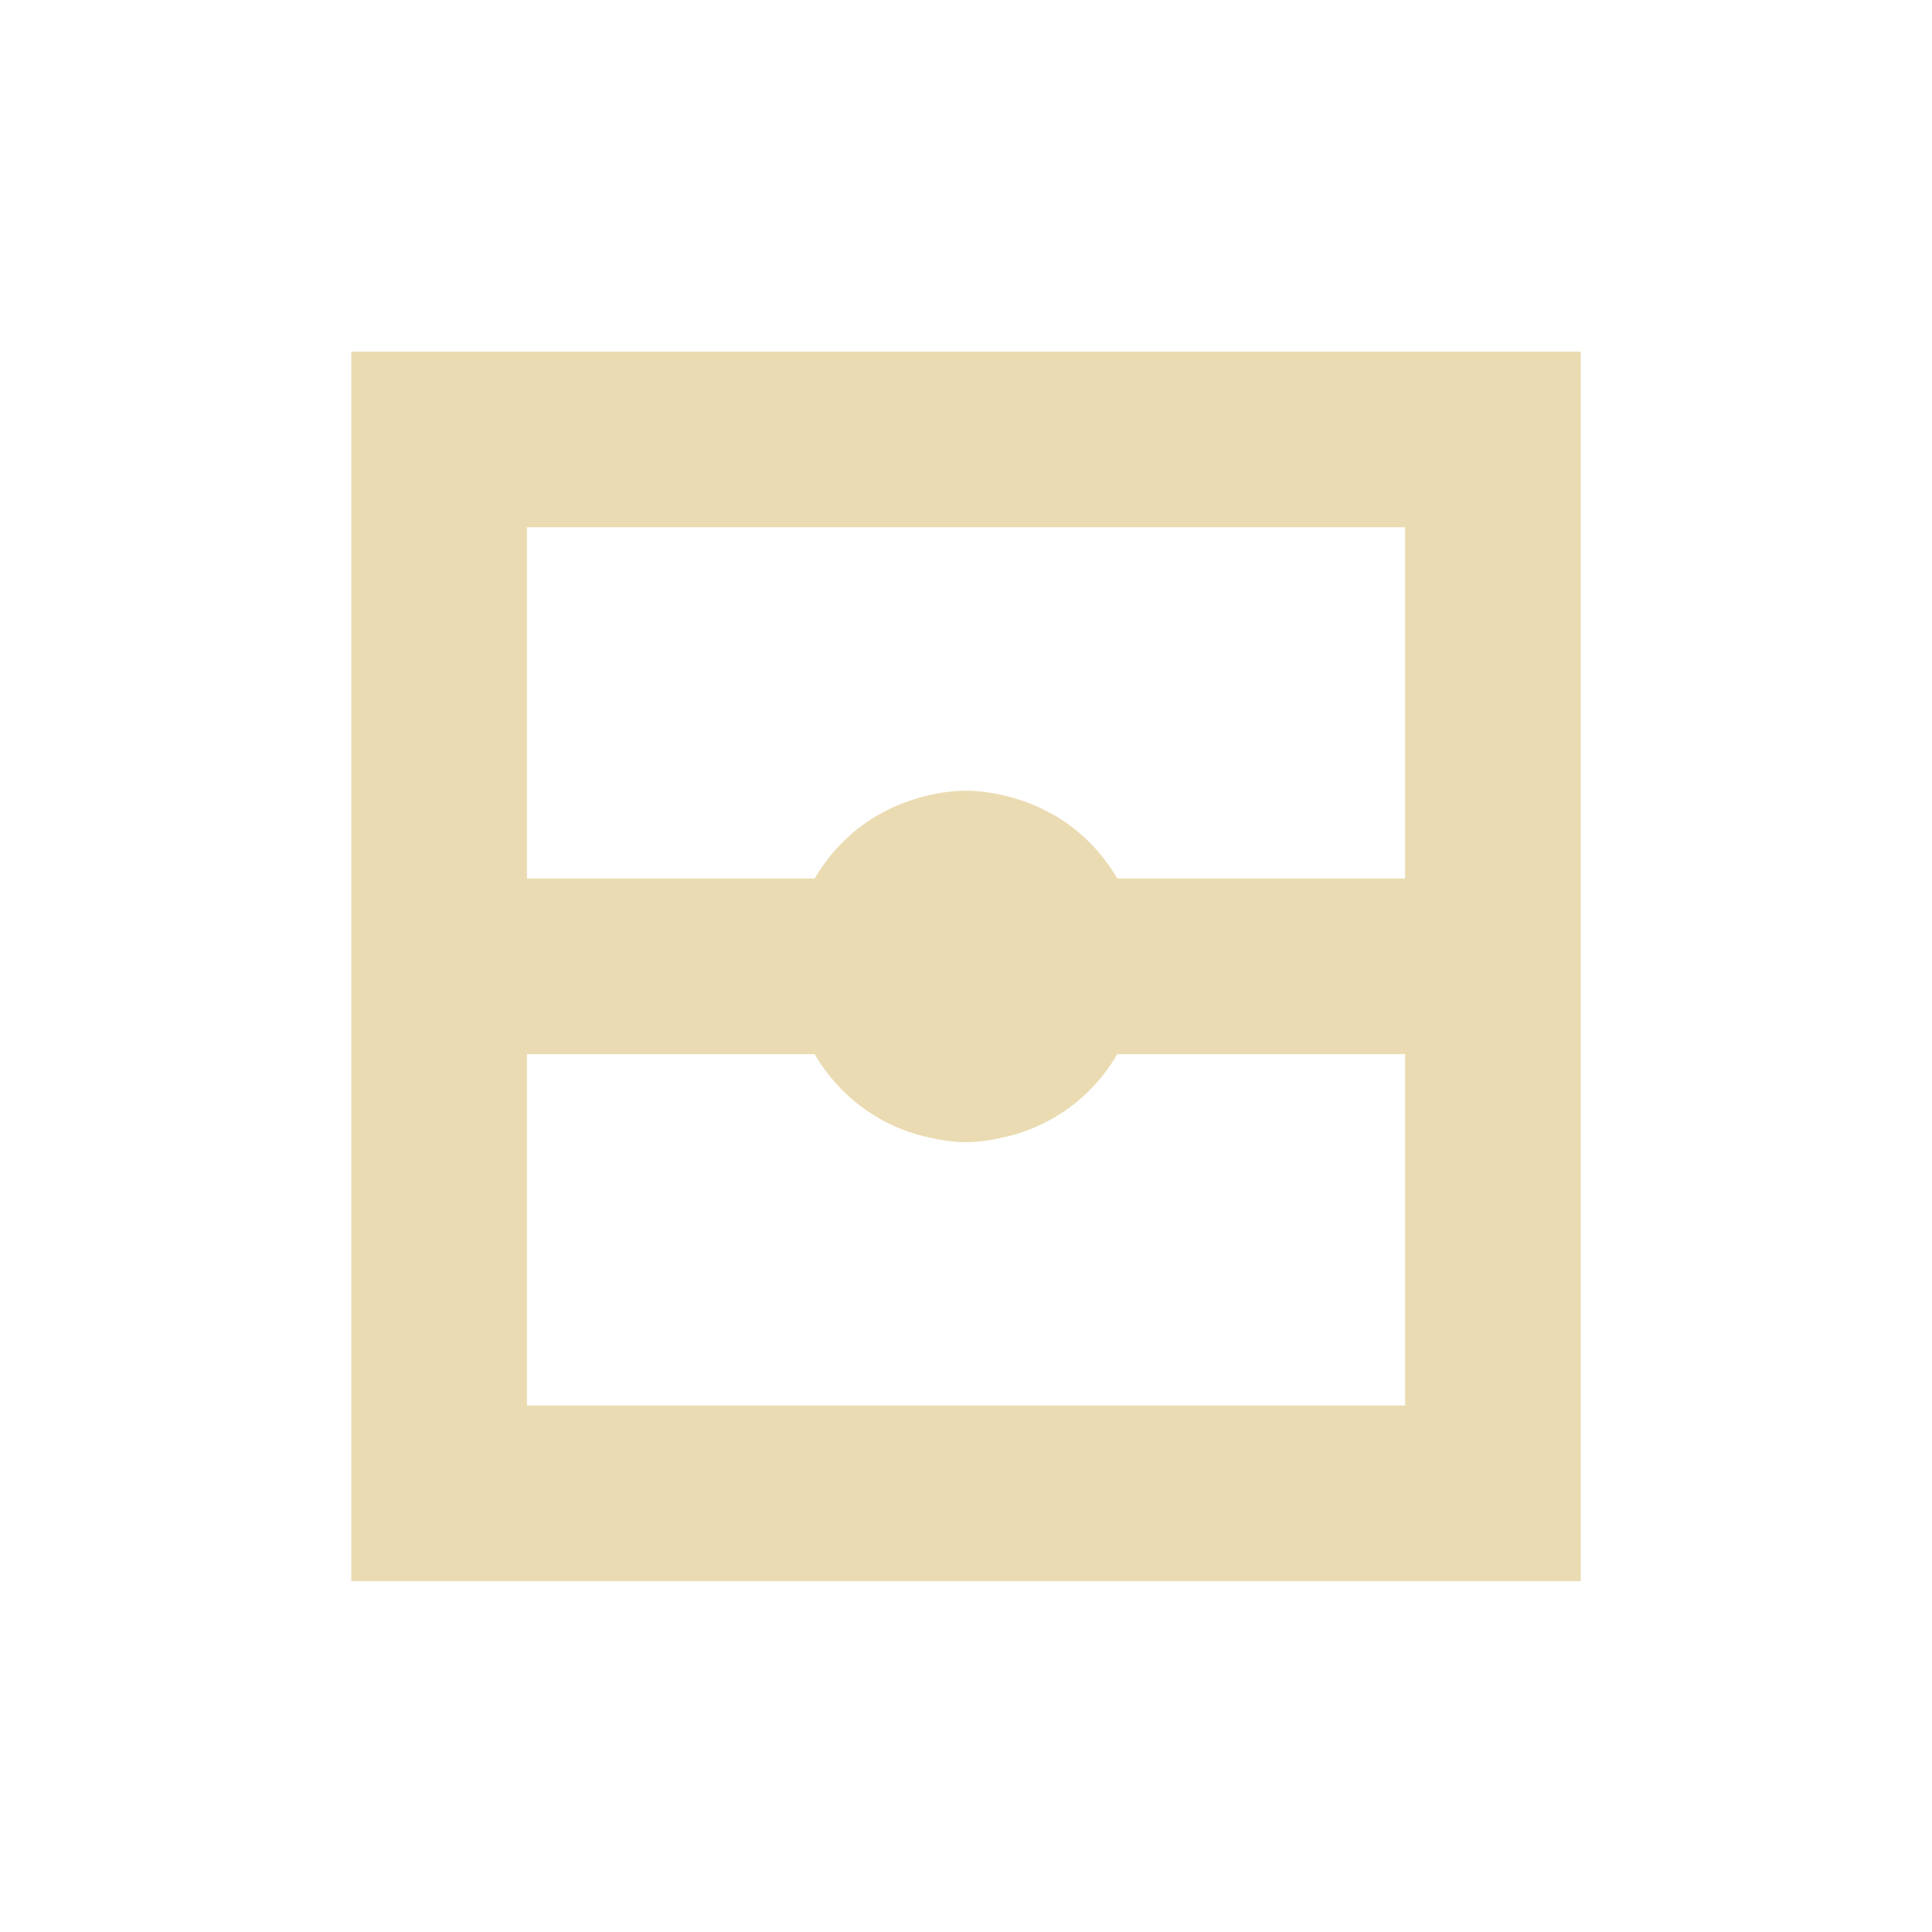
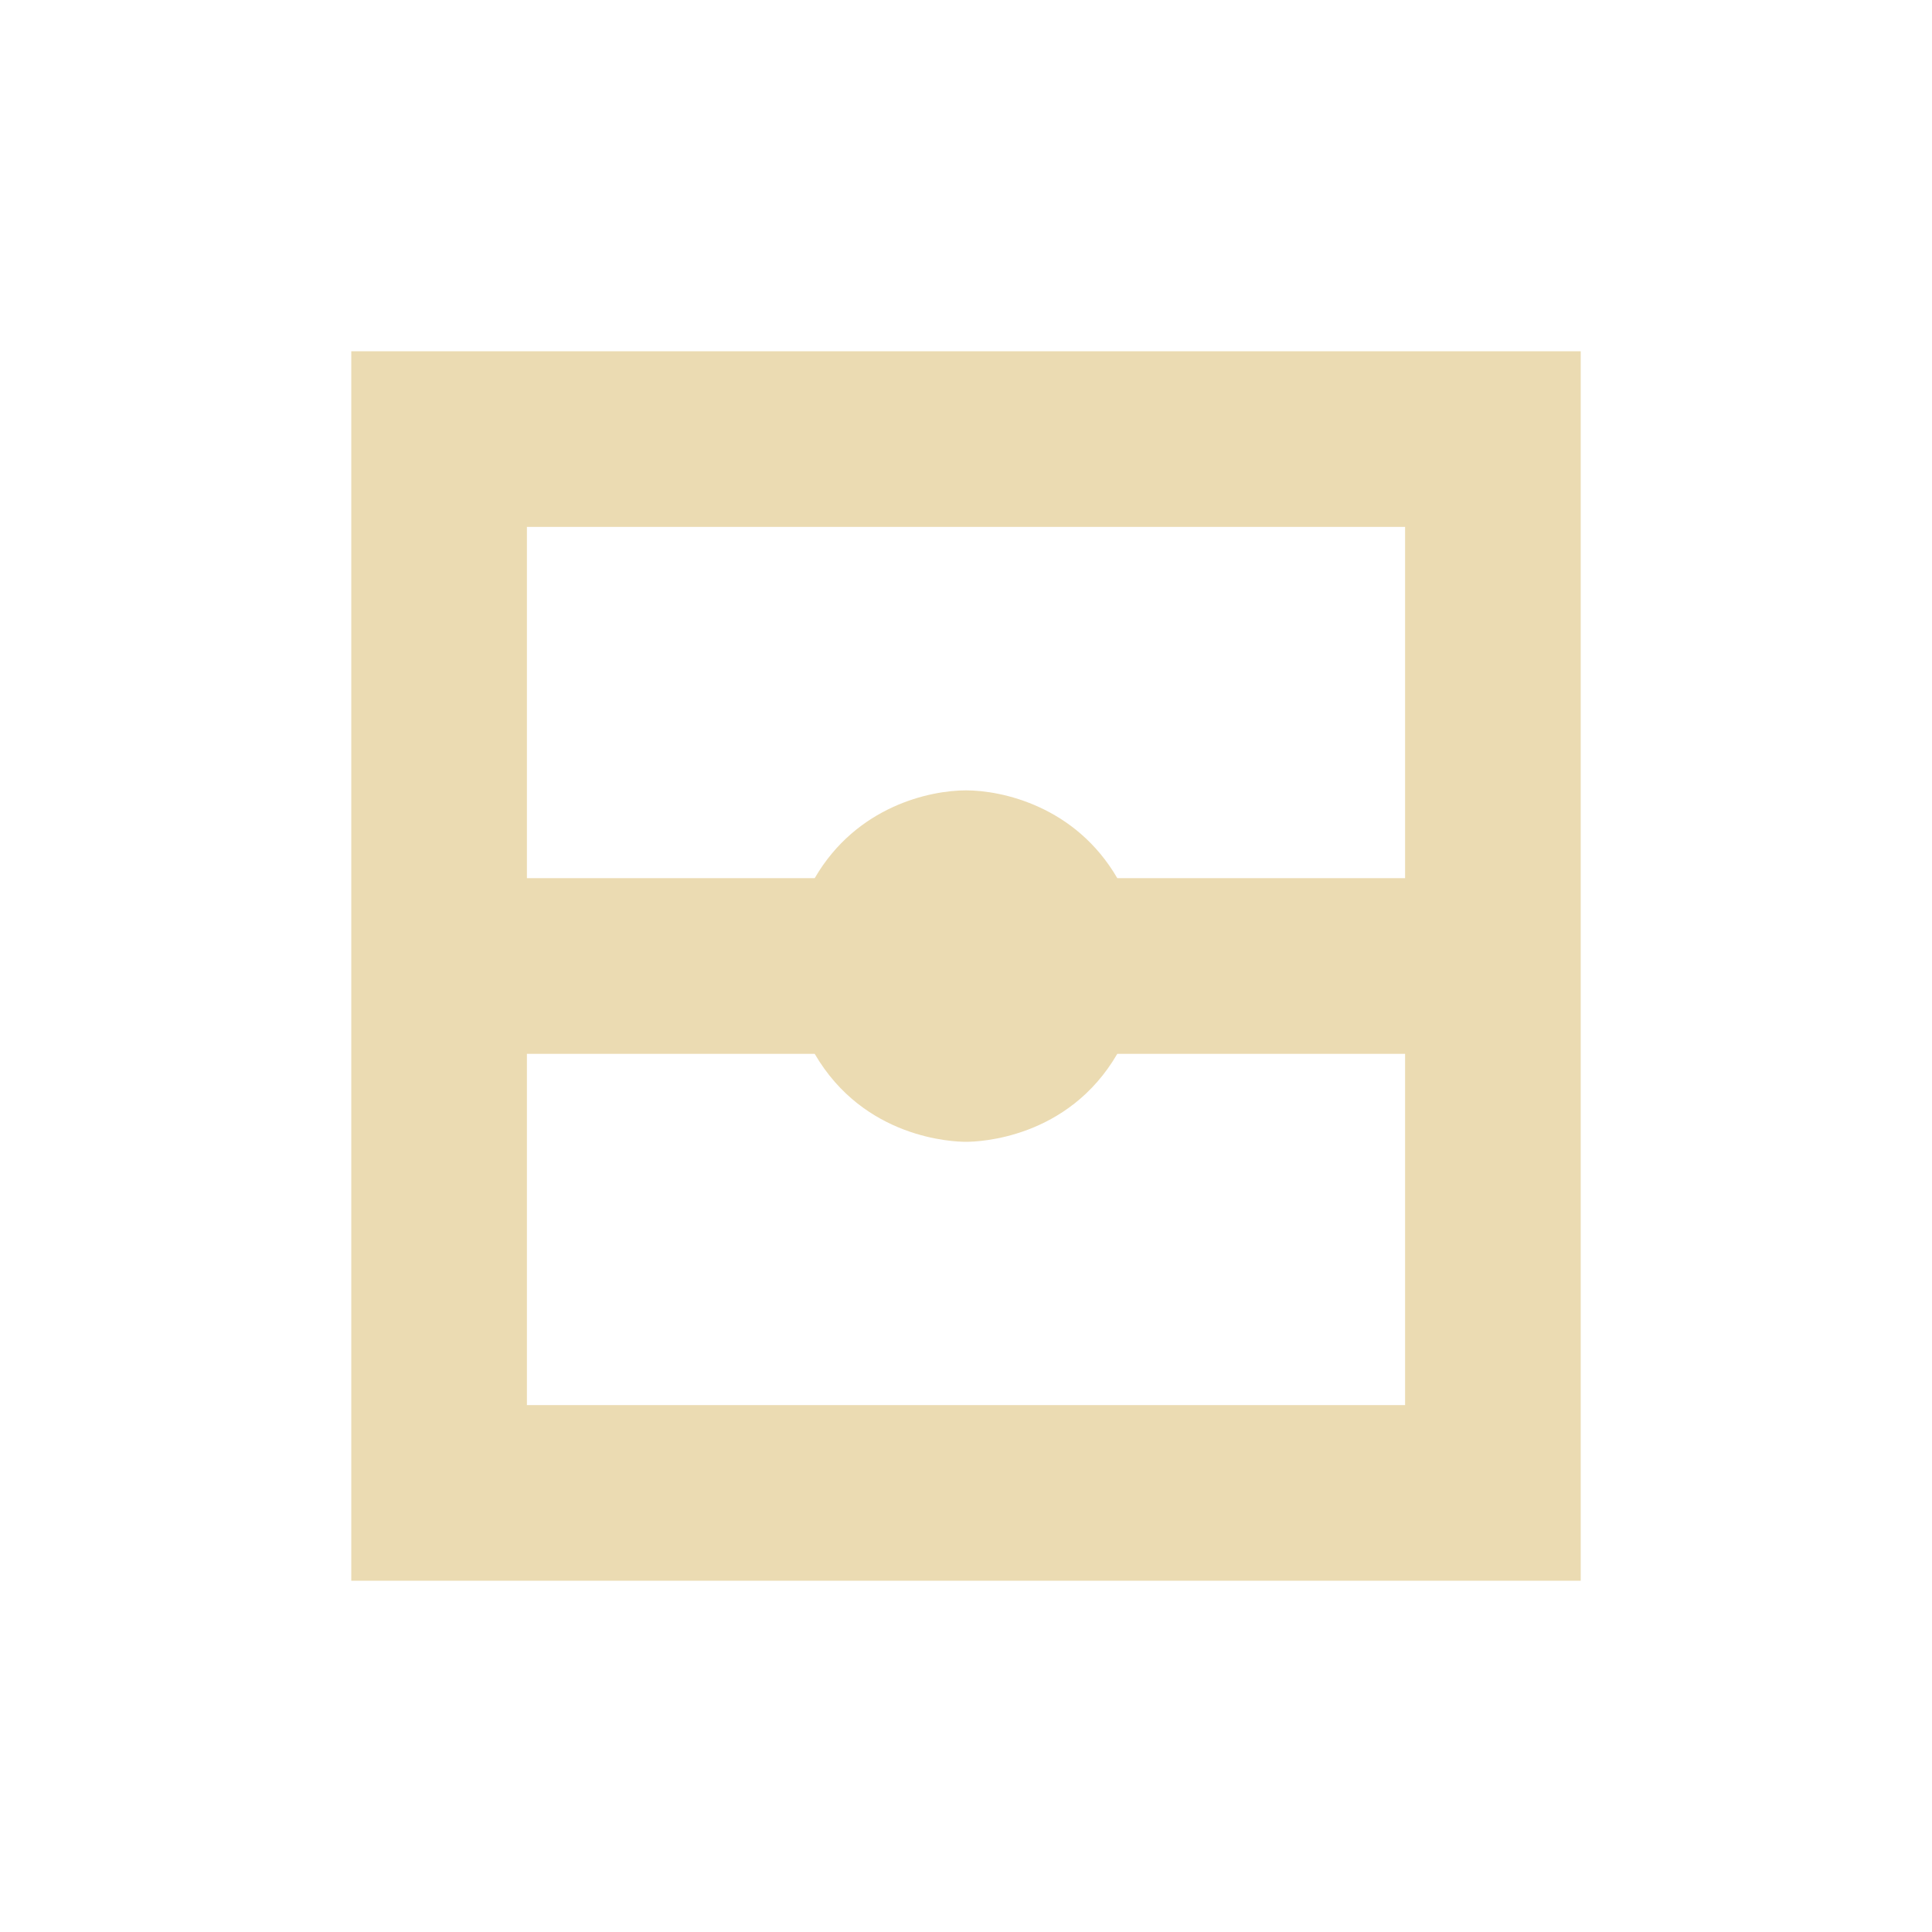
- <svg xmlns="http://www.w3.org/2000/svg" width="22" height="22" viewBox="0 0 22 22">
+ <svg xmlns="http://www.w3.org/2000/svg" width="22" height="22" version="1.1" viewBox="0 0 22 22">
  <defs>
-     <style id="current-color-scheme" type="text/css">
-    .ColorScheme-Text { color:#ebdbb2; } .ColorScheme-Highlight { color:#458588; }
-   </style>
+     <style type="text/css">.ColorScheme-Text { color:#ebdbb2; } .ColorScheme-Highlight { color:#458588; }</style>
  </defs>
-   <path style="fill:currentColor" class="ColorScheme-Text" d="M 1 1.004 L 1 15.004 L 15 15.004 L 15 1.004 L 1 1.004 z M 3 3.004 L 13 3.004 L 13 7.004 L 9.723 7.004 C 9.552 6.711 9.314 6.467 9.023 6.293 C 9.008 6.284 8.992 6.277 8.977 6.268 C 8.857 6.2 8.731 6.145 8.598 6.104 C 8.559 6.092 8.522 6.08 8.482 6.07 C 8.327 6.031 8.167 6.004 8 6.004 C 7.833 6.004 7.673 6.031 7.518 6.07 C 7.479 6.08 7.441 6.092 7.402 6.104 C 7.269 6.146 7.143 6.2 7.023 6.268 C 7.008 6.277 6.992 6.284 6.977 6.293 C 6.686 6.467 6.448 6.711 6.277 7.004 L 3 7.004 L 3 3.004 z M 3 9.004 L 6.277 9.004 C 6.448 9.297 6.686 9.541 6.977 9.715 C 6.992 9.724 7.008 9.733 7.023 9.742 C 7.143 9.81 7.269 9.864 7.402 9.906 C 7.441 9.918 7.478 9.928 7.518 9.938 C 7.673 9.976 7.833 10.006 8 10.006 C 8.167 10.006 8.327 9.976 8.482 9.938 C 8.521 9.928 8.559 9.918 8.598 9.906 C 8.731 9.864 8.857 9.809 8.977 9.742 C 8.992 9.733 9.008 9.724 9.023 9.715 C 9.314 9.541 9.552 9.297 9.723 9.004 L 13 9.004 L 13 13.004 L 3 13.004 L 3 9.004 z" transform="translate(3 3)" />
+   <path class="ColorScheme-Text" d="m4 4v14h14v-14zm2 2h10v4h-3.277c-0.478-0.822-1.316-1-1.723-1-0.406 0-1.245 0.177-1.723 1h-3.277zm0 6h3.277c0.563 0.968 1.581 1.002 1.723 1.002 0.148 0 1.161-0.036 1.723-1.002h3.277v4h-10z" fill="currentColor" />
</svg>
